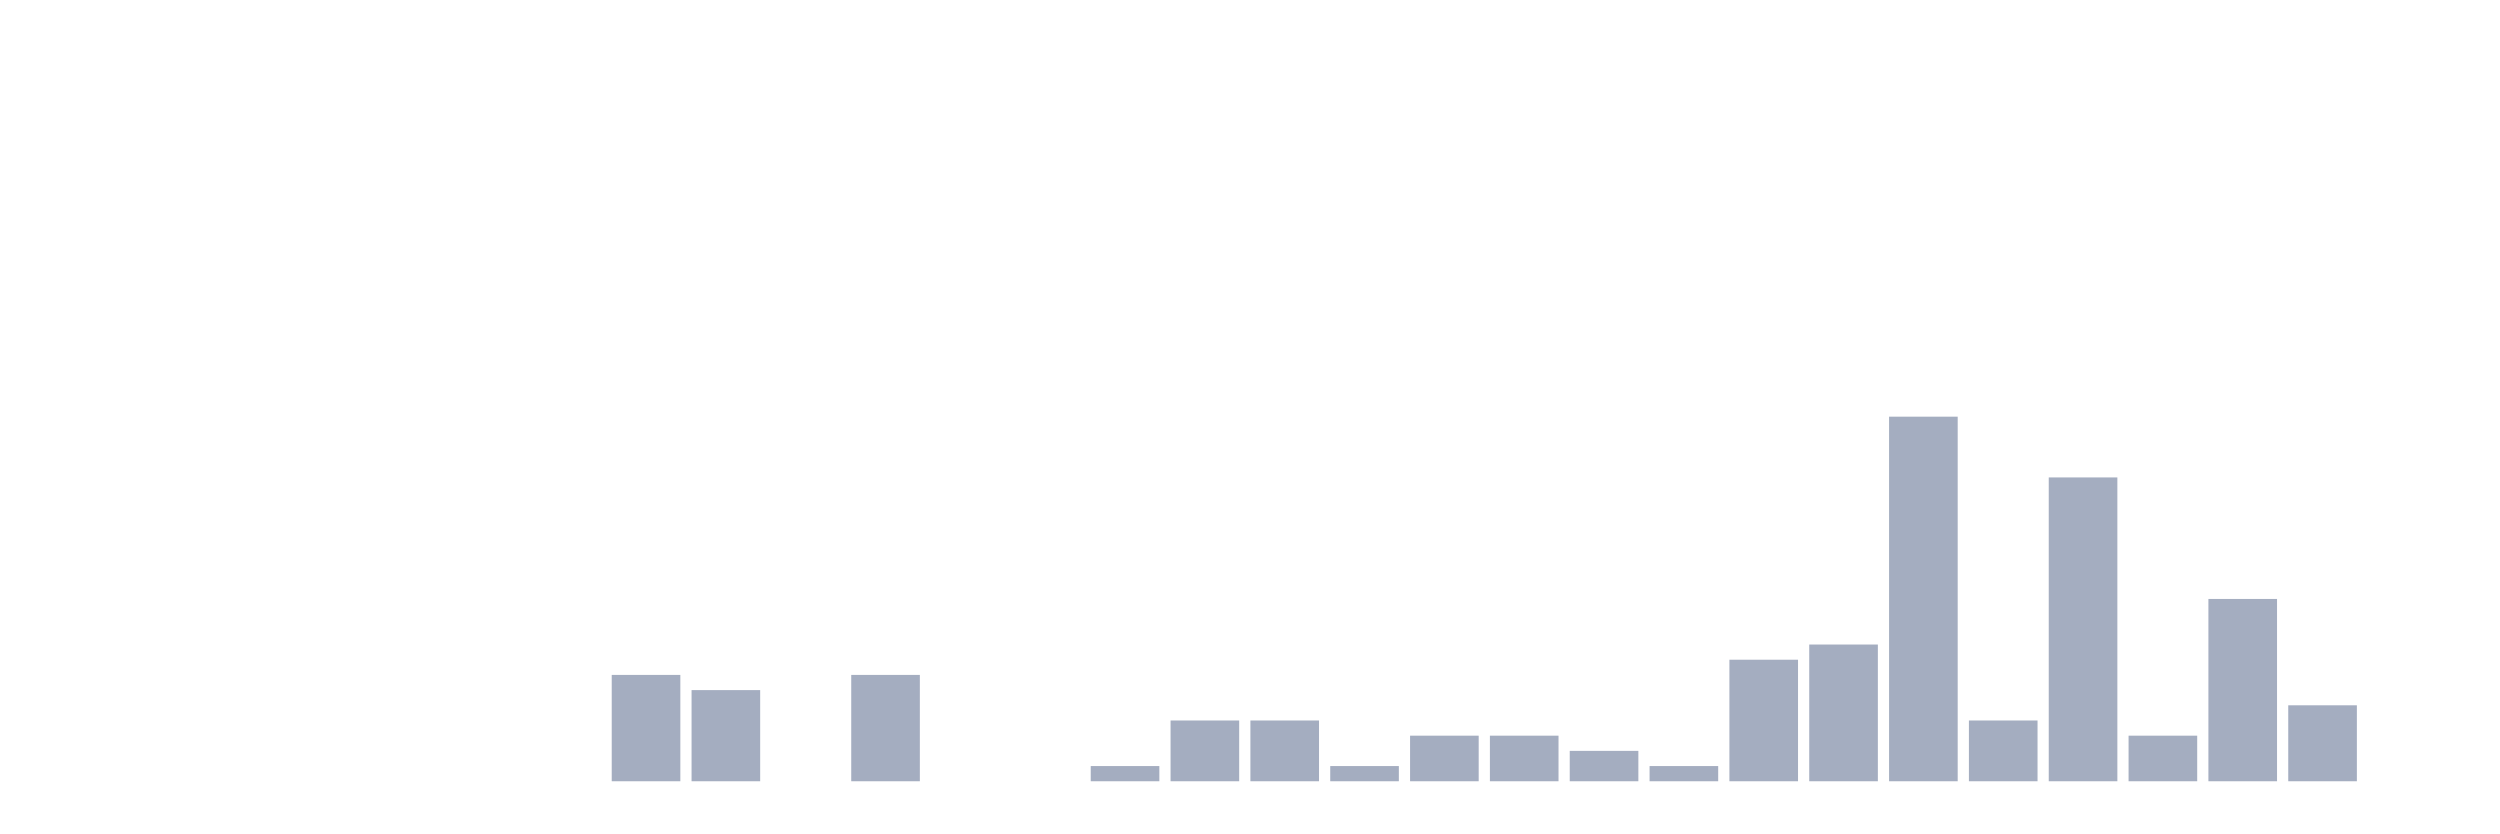
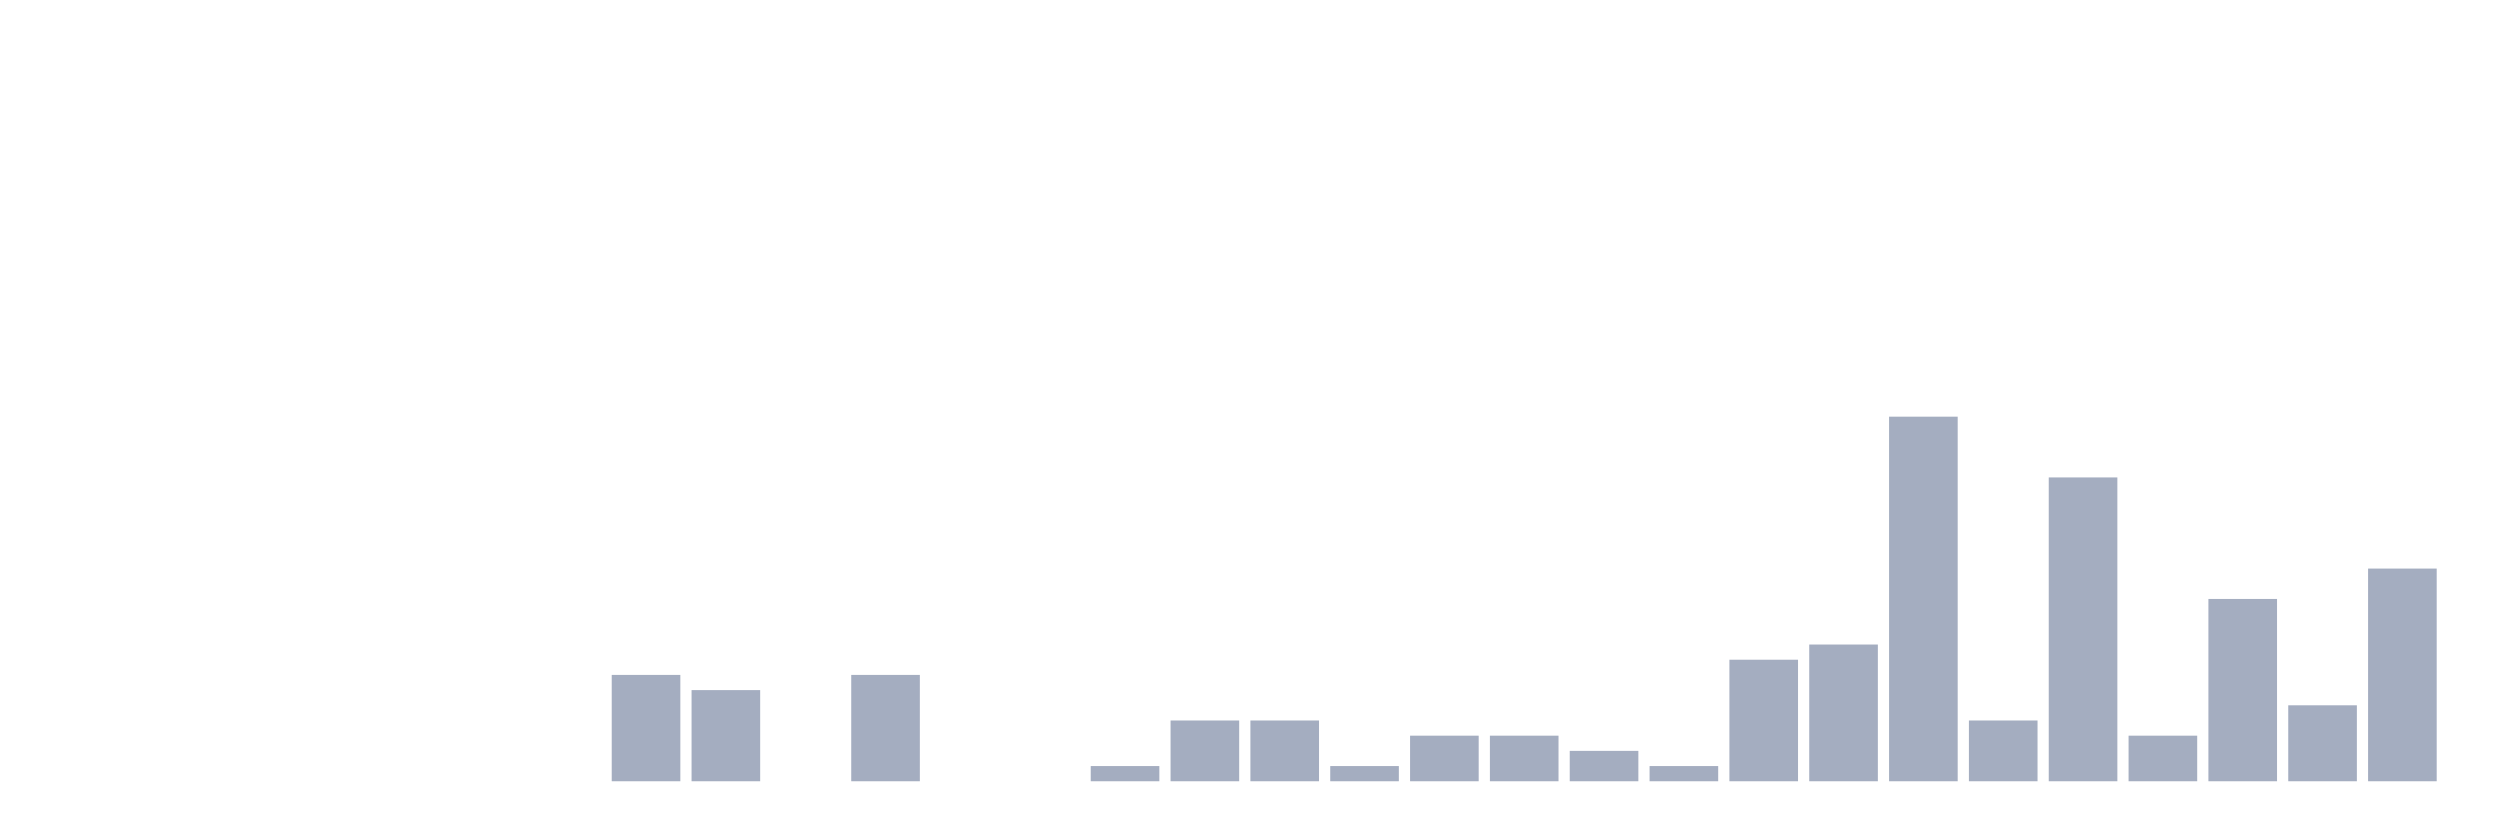
<svg xmlns="http://www.w3.org/2000/svg" viewBox="0 0 480 160">
  <g transform="translate(10,10)">
    <rect class="bar" x="0.153" width="13.175" y="140" height="0" fill="rgb(164,173,192)" />
    <rect class="bar" x="15.482" width="13.175" y="140" height="0" fill="rgb(164,173,192)" />
    <rect class="bar" x="30.81" width="13.175" y="140" height="0" fill="rgb(164,173,192)" />
    <rect class="bar" x="46.138" width="13.175" y="140" height="0" fill="rgb(164,173,192)" />
    <rect class="bar" x="61.466" width="13.175" y="140" height="0" fill="rgb(164,173,192)" />
    <rect class="bar" x="76.794" width="13.175" y="140" height="0" fill="rgb(164,173,192)" />
    <rect class="bar" x="92.123" width="13.175" y="140" height="0" fill="rgb(164,173,192)" />
    <rect class="bar" x="107.451" width="13.175" y="119.583" height="20.417" fill="rgb(164,173,192)" />
    <rect class="bar" x="122.779" width="13.175" y="122.5" height="17.5" fill="rgb(164,173,192)" />
    <rect class="bar" x="138.107" width="13.175" y="140" height="0" fill="rgb(164,173,192)" />
    <rect class="bar" x="153.436" width="13.175" y="119.583" height="20.417" fill="rgb(164,173,192)" />
    <rect class="bar" x="168.764" width="13.175" y="140" height="0" fill="rgb(164,173,192)" />
    <rect class="bar" x="184.092" width="13.175" y="140" height="0" fill="rgb(164,173,192)" />
    <rect class="bar" x="199.42" width="13.175" y="137.083" height="2.917" fill="rgb(164,173,192)" />
    <rect class="bar" x="214.748" width="13.175" y="128.333" height="11.667" fill="rgb(164,173,192)" />
    <rect class="bar" x="230.077" width="13.175" y="128.333" height="11.667" fill="rgb(164,173,192)" />
    <rect class="bar" x="245.405" width="13.175" y="137.083" height="2.917" fill="rgb(164,173,192)" />
    <rect class="bar" x="260.733" width="13.175" y="131.25" height="8.75" fill="rgb(164,173,192)" />
    <rect class="bar" x="276.061" width="13.175" y="131.25" height="8.75" fill="rgb(164,173,192)" />
    <rect class="bar" x="291.39" width="13.175" y="134.167" height="5.833" fill="rgb(164,173,192)" />
    <rect class="bar" x="306.718" width="13.175" y="137.083" height="2.917" fill="rgb(164,173,192)" />
    <rect class="bar" x="322.046" width="13.175" y="116.667" height="23.333" fill="rgb(164,173,192)" />
    <rect class="bar" x="337.374" width="13.175" y="113.75" height="26.25" fill="rgb(164,173,192)" />
    <rect class="bar" x="352.702" width="13.175" y="70" height="70" fill="rgb(164,173,192)" />
    <rect class="bar" x="368.031" width="13.175" y="128.333" height="11.667" fill="rgb(164,173,192)" />
    <rect class="bar" x="383.359" width="13.175" y="81.667" height="58.333" fill="rgb(164,173,192)" />
    <rect class="bar" x="398.687" width="13.175" y="131.25" height="8.75" fill="rgb(164,173,192)" />
    <rect class="bar" x="414.015" width="13.175" y="105" height="35" fill="rgb(164,173,192)" />
    <rect class="bar" x="429.344" width="13.175" y="125.417" height="14.583" fill="rgb(164,173,192)" />
-     <rect class="bar" x="444.672" width="13.175" y="140" height="0" fill="rgb(164,173,192)" />
+     <rect class="bar" x="444.672" width="13.175" y="99.167" height="40.833" fill="rgb(164,173,192)" />
  </g>
</svg>
